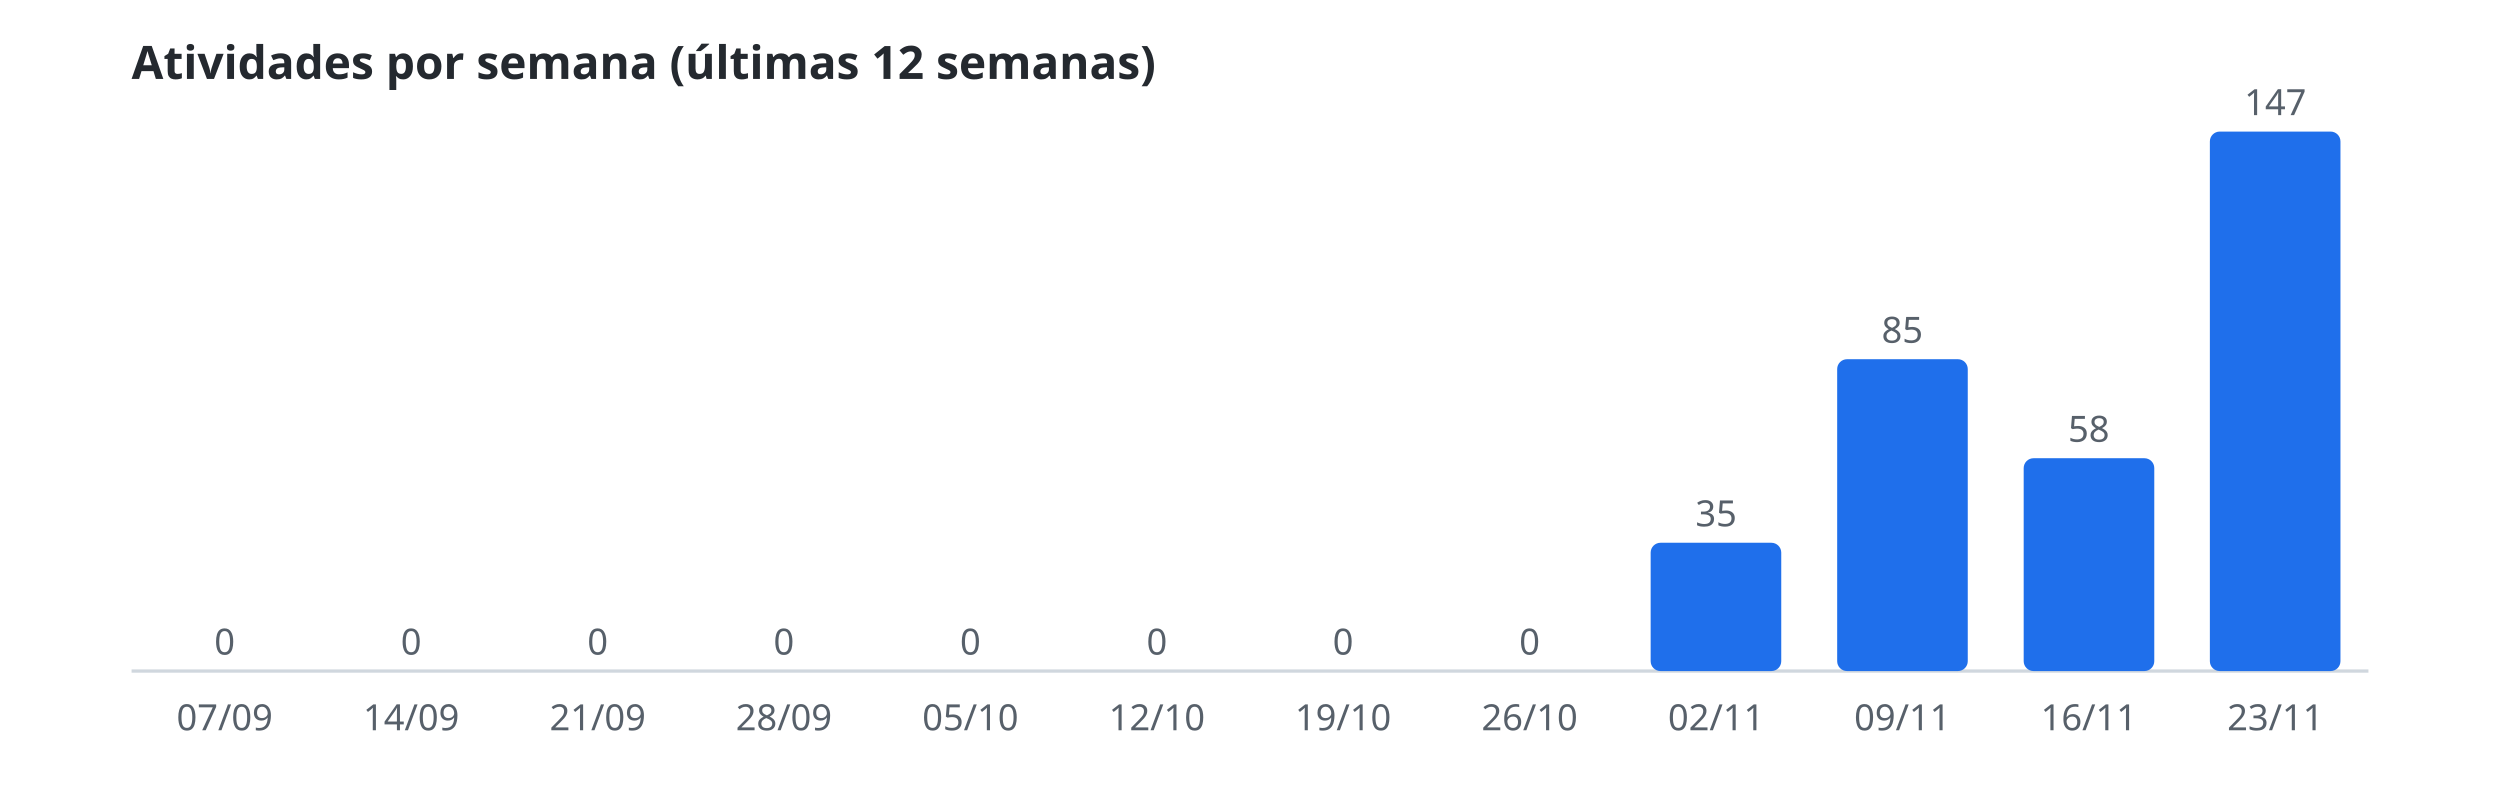
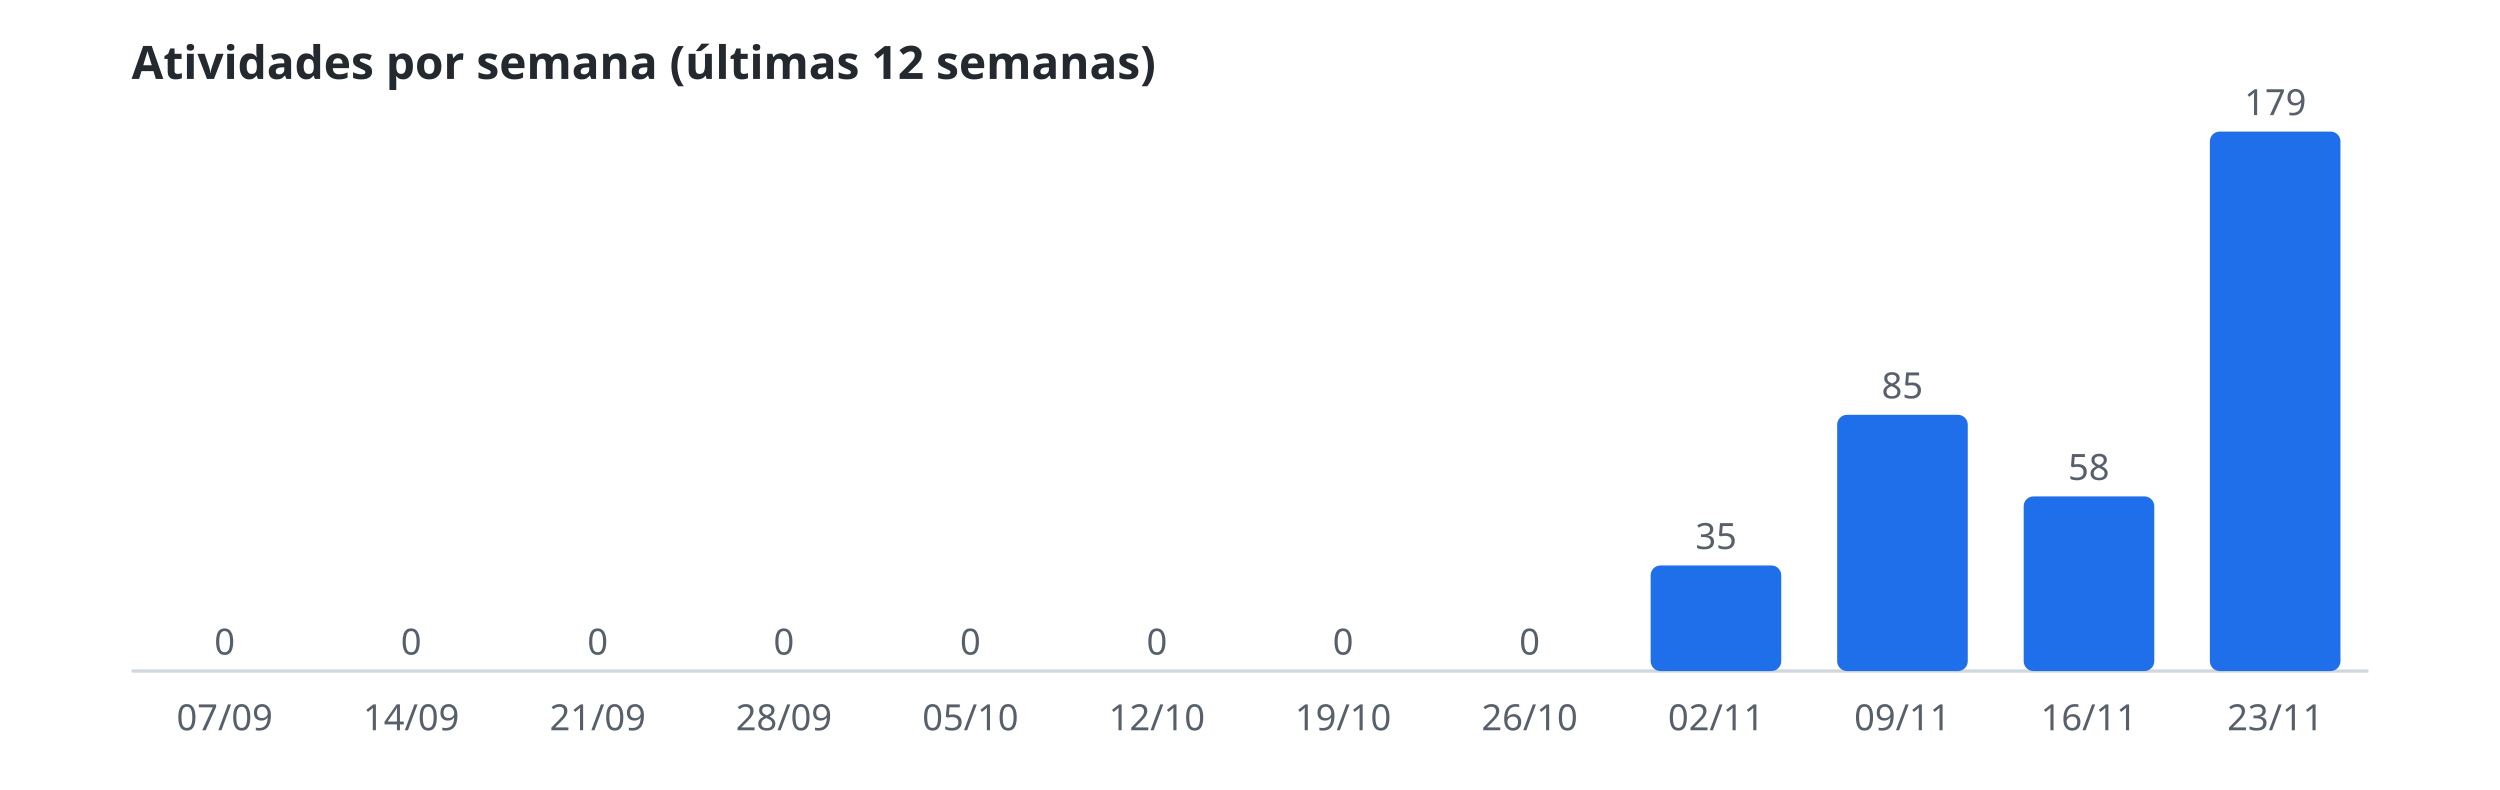
<svg xmlns="http://www.w3.org/2000/svg" width="760" height="240" viewBox="0 0 760 240" role="img" aria-label="Atividades por semana (últimas 12 semanas)">
  <style>.t{font:600 14px sans-serif;fill:#24292f}.r{font:11px sans-serif;fill:#57606a}.b{fill:#1f6feb}.l{stroke:#d0d7de}@media(prefers-color-scheme:dark){.t{fill:#e6edf3}.r{fill:#8b949e}.b{fill:#58a6ff}.l{stroke:#30363d}}</style>
  <text class="t" x="40" y="24">Atividades por semana (últimas 12 semanas)</text>
  <line class="l" x1="40" y1="204" x2="720" y2="204" />
  <rect class="b" x="48.5" y="204.0" width="39.7" height="0.0" rx="3" />
  <text class="r" x="68.3" y="199.0" text-anchor="middle">0</text>
  <text class="r" x="68.3" y="222" text-anchor="middle">07/09</text>
  <rect class="b" x="105.2" y="204.0" width="39.7" height="0.0" rx="3" />
  <text class="r" x="125.0" y="199.0" text-anchor="middle">0</text>
  <text class="r" x="125.0" y="222" text-anchor="middle">14/09</text>
  <rect class="b" x="161.8" y="204.0" width="39.7" height="0.0" rx="3" />
  <text class="r" x="181.7" y="199.0" text-anchor="middle">0</text>
  <text class="r" x="181.7" y="222" text-anchor="middle">21/09</text>
  <rect class="b" x="218.5" y="204.0" width="39.7" height="0.0" rx="3" />
  <text class="r" x="238.3" y="199.0" text-anchor="middle">0</text>
  <text class="r" x="238.3" y="222" text-anchor="middle">28/09</text>
  <rect class="b" x="275.2" y="204.0" width="39.7" height="0.0" rx="3" />
  <text class="r" x="295.0" y="199.0" text-anchor="middle">0</text>
  <text class="r" x="295.0" y="222" text-anchor="middle">05/10</text>
  <rect class="b" x="331.8" y="204.0" width="39.7" height="0.0" rx="3" />
  <text class="r" x="351.7" y="199.0" text-anchor="middle">0</text>
  <text class="r" x="351.7" y="222" text-anchor="middle">12/10</text>
  <rect class="b" x="388.5" y="204.0" width="39.7" height="0.0" rx="3" />
  <text class="r" x="408.3" y="199.0" text-anchor="middle">0</text>
  <text class="r" x="408.3" y="222" text-anchor="middle">19/10</text>
  <rect class="b" x="445.2" y="204.0" width="39.7" height="0.0" rx="3" />
  <text class="r" x="465.0" y="199.0" text-anchor="middle">0</text>
  <text class="r" x="465.0" y="222" text-anchor="middle">26/10</text>
-   <rect class="b" x="501.8" y="165.0" width="39.7" height="39.0" rx="3" />
-   <text class="r" x="521.7" y="160.0" text-anchor="middle">35</text>
+   <rect class="b" x="501.8" y="171.9" width="39.7" height="32.1" rx="3" />
+   <text class="r" x="521.7" y="166.9" text-anchor="middle">35</text>
  <text class="r" x="521.7" y="222" text-anchor="middle">02/11</text>
-   <rect class="b" x="558.5" y="109.2" width="39.7" height="94.8" rx="3" />
-   <text class="r" x="578.3" y="104.2" text-anchor="middle">85</text>
+   <rect class="b" x="558.5" y="126.1" width="39.7" height="77.9" rx="3" />
+   <text class="r" x="578.3" y="121.1" text-anchor="middle">85</text>
  <text class="r" x="578.3" y="222" text-anchor="middle">09/11</text>
-   <rect class="b" x="615.2" y="139.3" width="39.7" height="64.7" rx="3" />
-   <text class="r" x="635.0" y="134.3" text-anchor="middle">58</text>
+   <rect class="b" x="615.2" y="150.9" width="39.7" height="53.1" rx="3" />
+   <text class="r" x="635.0" y="145.9" text-anchor="middle">58</text>
  <text class="r" x="635.0" y="222" text-anchor="middle">16/11</text>
  <rect class="b" x="671.8" y="40.0" width="39.7" height="164.0" rx="3" />
-   <text class="r" x="691.7" y="35.0" text-anchor="middle">147</text>
+   <text class="r" x="691.7" y="35.0" text-anchor="middle">179</text>
  <text class="r" x="691.7" y="222" text-anchor="middle">23/11</text>
</svg>
